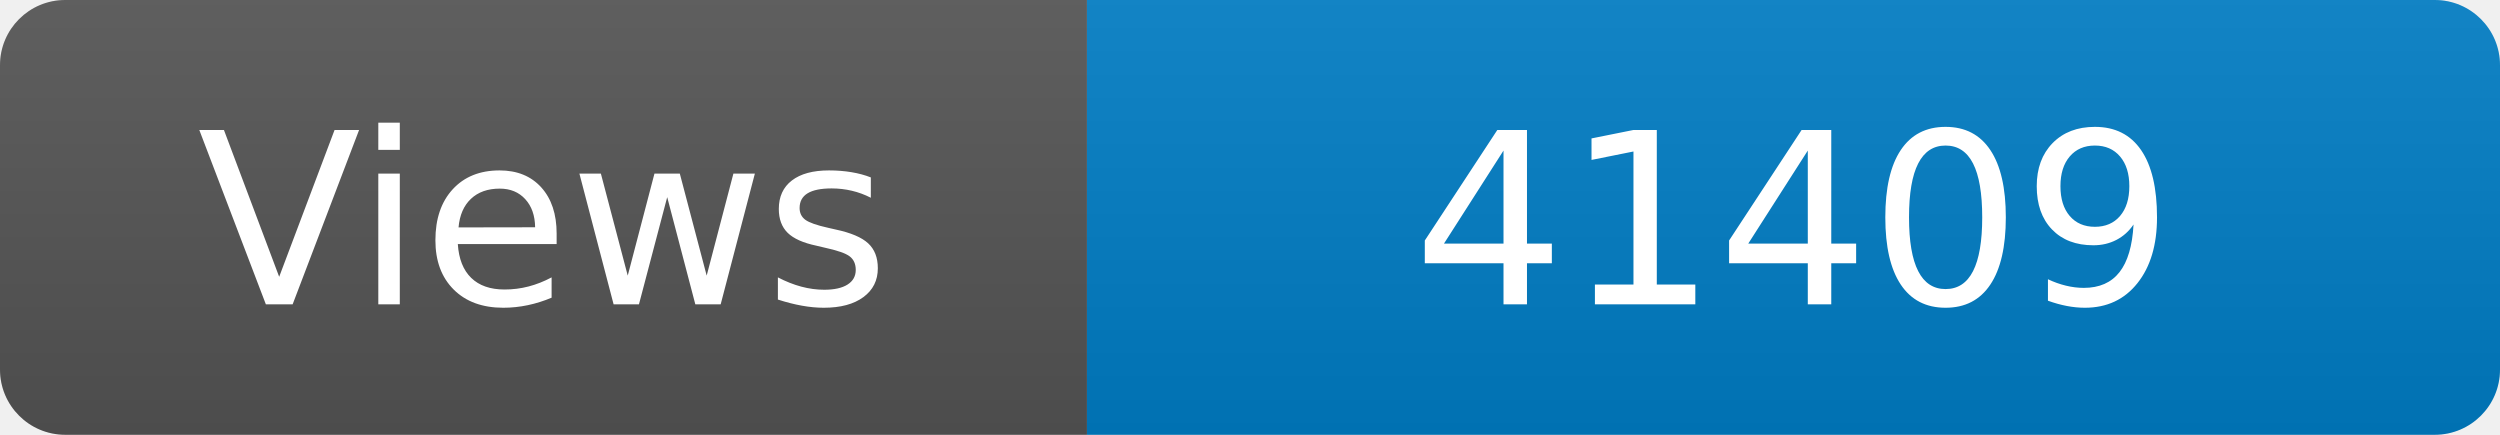
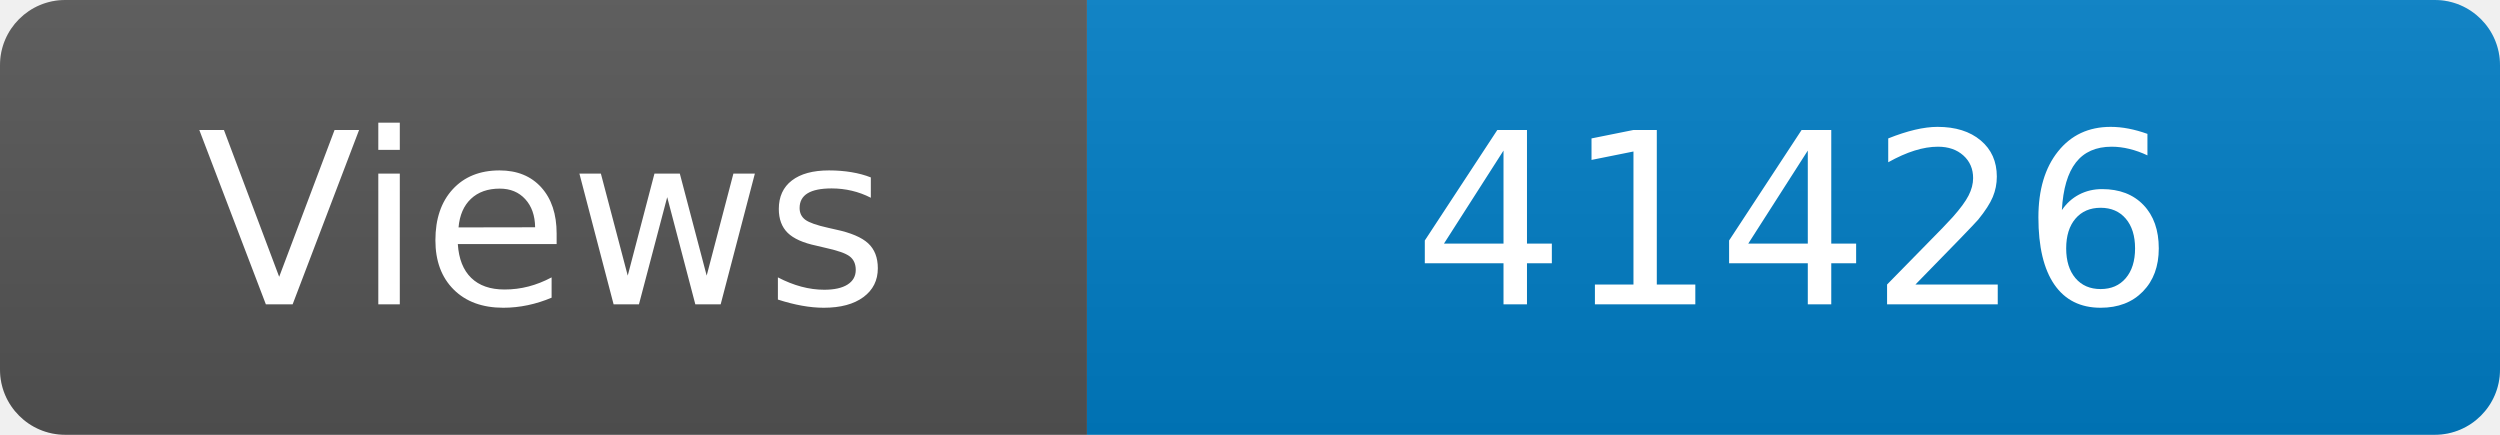
<svg xmlns="http://www.w3.org/2000/svg" width="115" height="20" role="img" aria-label="Maintained?: yes">
  <linearGradient id="s" x2="0" y2="100%">
    <stop offset="0" stop-color="#bbb" stop-opacity=".1" />
    <stop offset="1" stop-opacity=".1" />
  </linearGradient>
  <clipPath id="r">
    <rect width="115" height="20" rx="3" fill="#fff" />
  </clipPath>
  <g clip-path="url(#r)">
    <rect width="50" height="20" fill="#555" />
    <rect x="50" width="160" height="20" fill="#007ec6" />
    <rect width="115" height="20" fill="url(#s)" />
  </g>
  <g fill="#fff" text-anchor="middle" font-family="Verdana,Geneva,DejaVu Sans,sans-serif" font-size="110">
    <text x="250" y="140" transform="scale(.1)" fill="#fff">Views</text>
-     <text x="825" y="140" transform="scale(.1)" fill="#fff">41409</text>
+     <text x="825" y="140" transform="scale(.1)" fill="#fff">41426</text>
  </g>
</svg>
